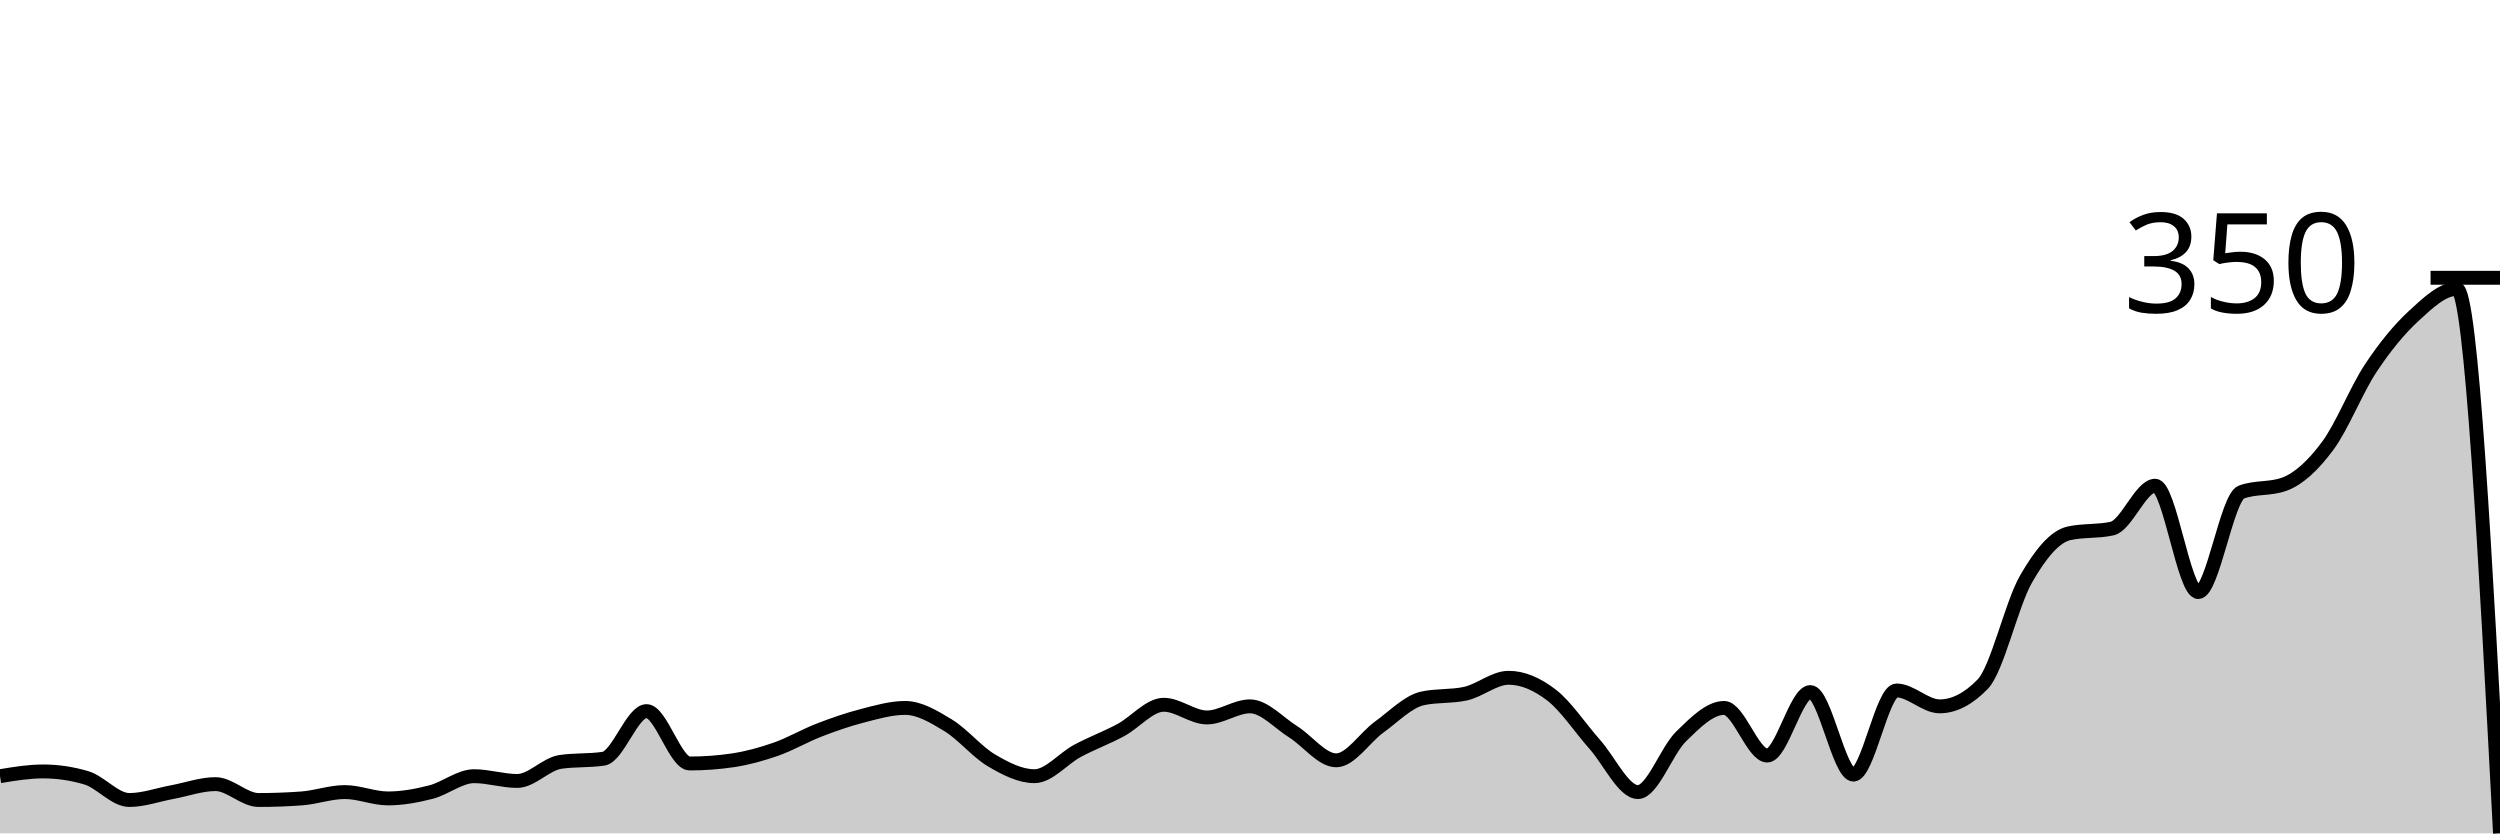
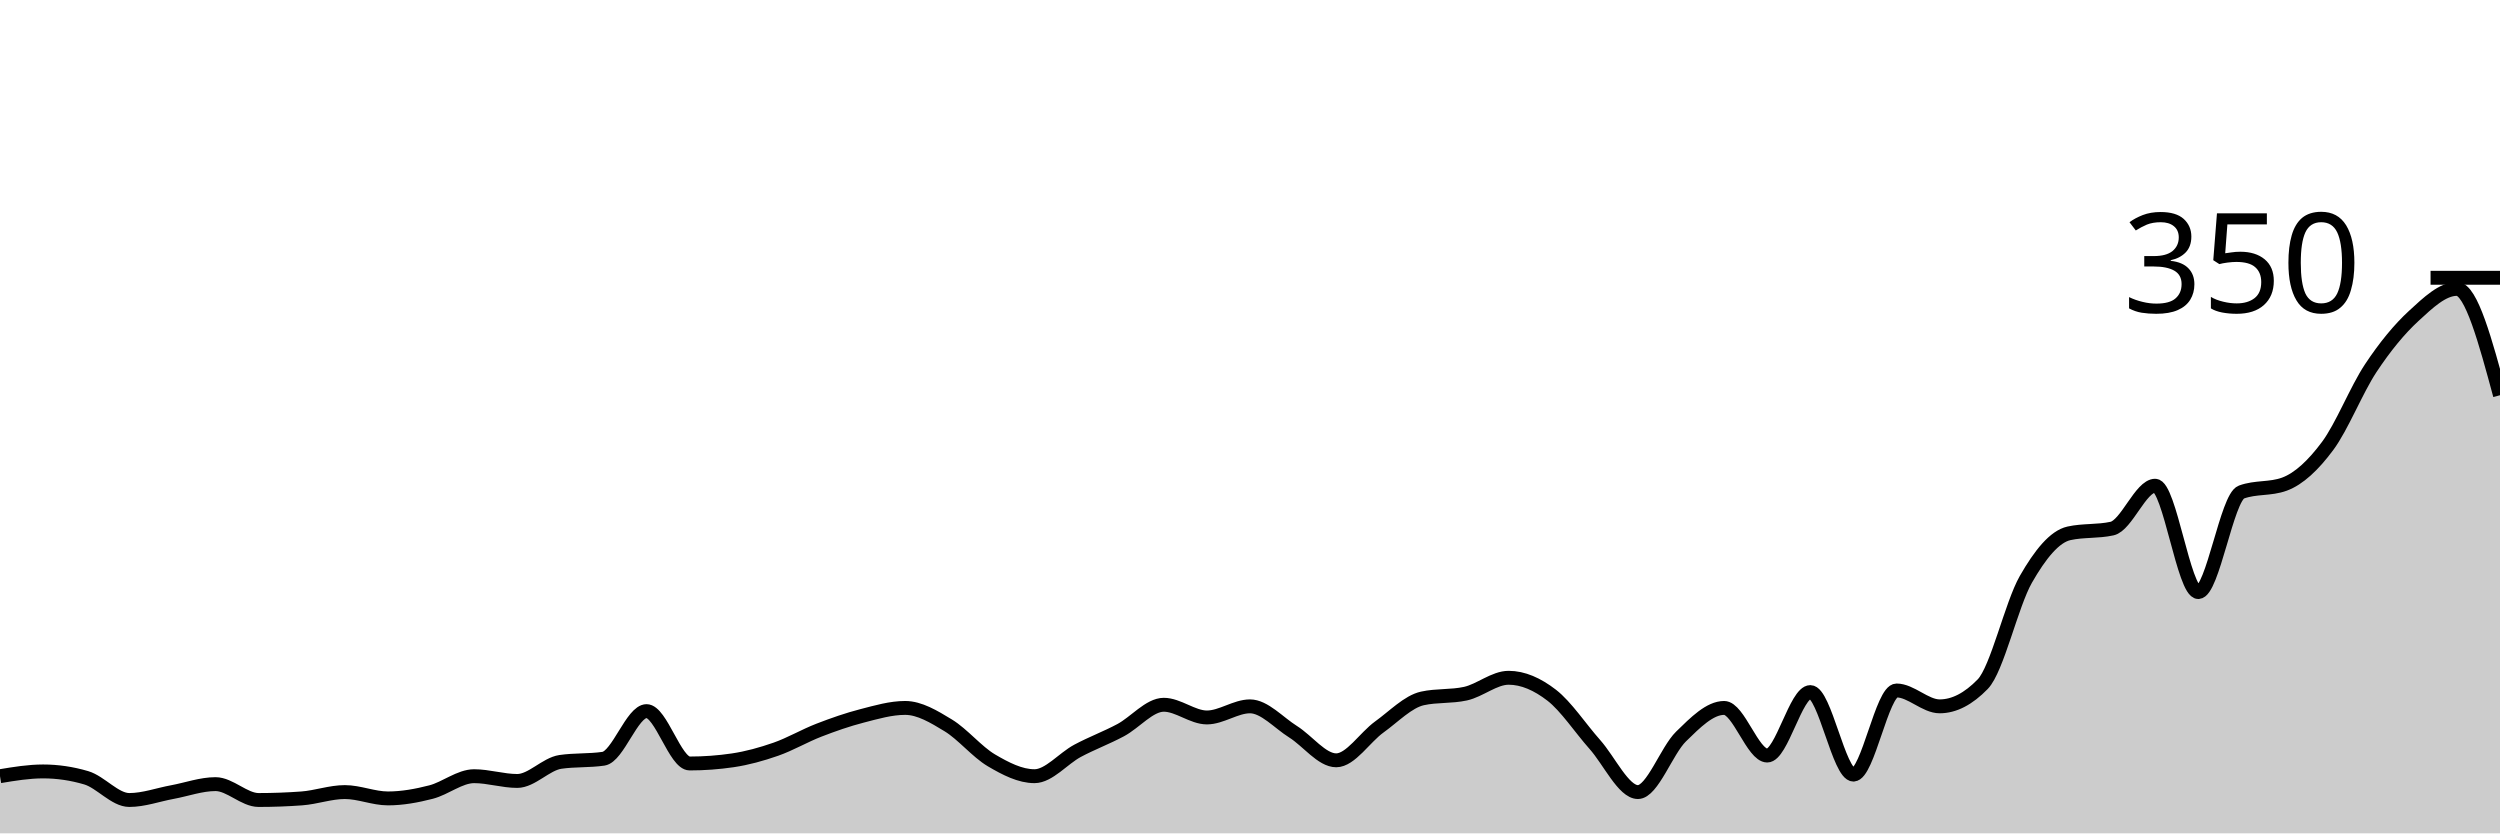
<svg xmlns="http://www.w3.org/2000/svg" viewBox="0 0 180 60">
  <g transform="translate(0,20)">
-     <path class="area" fill="rgba(0, 0, 0, 0.2)" d="M0,35.886C1.034,35.714,2.069,35.543,3.103,35.543C4.138,35.543,5.172,35.695,6.207,36C7.241,36.305,8.276,37.6,9.31,37.6C10.345,37.6,11.379,37.219,12.414,37.029C13.448,36.838,14.483,36.457,15.517,36.457C16.552,36.457,17.586,37.6,18.621,37.6C19.655,37.6,20.69,37.562,21.724,37.486C22.759,37.41,23.793,37.029,24.828,37.029C25.862,37.029,26.897,37.486,27.931,37.486C28.966,37.486,30,37.295,31.034,37.029C32.069,36.762,33.103,35.886,34.138,35.886C35.172,35.886,36.207,36.229,37.241,36.229C38.276,36.229,39.31,35.01,40.345,34.857C41.379,34.705,42.414,34.781,43.448,34.629C44.483,34.476,45.517,31.2,46.552,31.2C47.586,31.2,48.621,34.971,49.655,34.971C50.69,34.971,51.724,34.895,52.759,34.743C53.793,34.59,54.828,34.305,55.862,33.943C56.897,33.581,57.931,32.971,58.966,32.571C60,32.171,61.034,31.81,62.069,31.543C63.103,31.276,64.138,30.971,65.172,30.971C66.207,30.971,67.241,31.6,68.276,32.229C69.31,32.857,70.345,34.133,71.379,34.743C72.414,35.352,73.448,35.886,74.483,35.886C75.517,35.886,76.552,34.61,77.586,34.057C78.621,33.505,79.655,33.124,80.69,32.571C81.724,32.019,82.759,30.743,83.793,30.743C84.828,30.743,85.862,31.657,86.897,31.657C87.931,31.657,88.966,30.857,90,30.857C91.034,30.857,92.069,32.038,93.103,32.686C94.138,33.333,95.172,34.743,96.207,34.743C97.241,34.743,98.276,33.086,99.31,32.343C100.345,31.6,101.379,30.514,102.414,30.286C103.448,30.057,104.483,30.171,105.517,29.943C106.552,29.714,107.586,28.8,108.621,28.8C109.655,28.8,110.69,29.257,111.724,30.057C112.759,30.857,113.793,32.438,114.828,33.6C115.862,34.762,116.897,37.029,117.931,37.029C118.966,37.029,120,34.038,121.034,33.029C122.069,32.019,123.103,30.971,124.138,30.971C125.172,30.971,126.207,34.4,127.241,34.4C128.276,34.4,129.31,29.829,130.345,29.829C131.379,29.829,132.414,35.771,133.448,35.771C134.483,35.771,135.517,29.714,136.552,29.714C137.586,29.714,138.621,30.857,139.655,30.857C140.69,30.857,141.724,30.324,142.759,29.257C143.793,28.19,144.828,23.524,145.862,21.714C146.897,19.905,147.931,18.629,148.966,18.4C150,18.171,151.034,18.286,152.069,18.057C153.103,17.829,154.138,14.971,155.172,14.971C156.207,14.971,157.241,22.629,158.276,22.629C159.31,22.629,160.345,15.81,161.379,15.429C162.414,15.048,163.448,15.238,164.483,14.857C165.517,14.476,166.552,13.505,167.586,12.114C168.621,10.724,169.655,8.076,170.69,6.514C171.724,4.952,172.759,3.695,173.793,2.743C174.828,1.79,175.862,0.8,176.897,0.8C177.931,0.8,178.966,20.4,180,40L180,40C178.966,40,177.931,40,176.897,40C175.862,40,174.828,40,173.793,40C172.759,40,171.724,40,170.69,40C169.655,40,168.621,40,167.586,40C166.552,40,165.517,40,164.483,40C163.448,40,162.414,40,161.379,40C160.345,40,159.31,40,158.276,40C157.241,40,156.207,40,155.172,40C154.138,40,153.103,40,152.069,40C151.034,40,150,40,148.966,40C147.931,40,146.897,40,145.862,40C144.828,40,143.793,40,142.759,40C141.724,40,140.69,40,139.655,40C138.621,40,137.586,40,136.552,40C135.517,40,134.483,40,133.448,40C132.414,40,131.379,40,130.345,40C129.31,40,128.276,40,127.241,40C126.207,40,125.172,40,124.138,40C123.103,40,122.069,40,121.034,40C120,40,118.966,40,117.931,40C116.897,40,115.862,40,114.828,40C113.793,40,112.759,40,111.724,40C110.69,40,109.655,40,108.621,40C107.586,40,106.552,40,105.517,40C104.483,40,103.448,40,102.414,40C101.379,40,100.345,40,99.31,40C98.276,40,97.241,40,96.207,40C95.172,40,94.138,40,93.103,40C92.069,40,91.034,40,90,40C88.966,40,87.931,40,86.897,40C85.862,40,84.828,40,83.793,40C82.759,40,81.724,40,80.69,40C79.655,40,78.621,40,77.586,40C76.552,40,75.517,40,74.483,40C73.448,40,72.414,40,71.379,40C70.345,40,69.31,40,68.276,40C67.241,40,66.207,40,65.172,40C64.138,40,63.103,40,62.069,40C61.034,40,60,40,58.966,40C57.931,40,56.897,40,55.862,40C54.828,40,53.793,40,52.759,40C51.724,40,50.69,40,49.655,40C48.621,40,47.586,40,46.552,40C45.517,40,44.483,40,43.448,40C42.414,40,41.379,40,40.345,40C39.31,40,38.276,40,37.241,40C36.207,40,35.172,40,34.138,40C33.103,40,32.069,40,31.034,40C30,40,28.966,40,27.931,40C26.897,40,25.862,40,24.828,40C23.793,40,22.759,40,21.724,40C20.69,40,19.655,40,18.621,40C17.586,40,16.552,40,15.517,40C14.483,40,13.448,40,12.414,40C11.379,40,10.345,40,9.31,40C8.276,40,7.241,40,6.207,40C5.172,40,4.138,40,3.103,40C2.069,40,1.034,40,0,40Z" />
-     <path class="line" stroke="black" fill="none" d="M0,35.886C1.034,35.714,2.069,35.543,3.103,35.543C4.138,35.543,5.172,35.695,6.207,36C7.241,36.305,8.276,37.6,9.31,37.6C10.345,37.6,11.379,37.219,12.414,37.029C13.448,36.838,14.483,36.457,15.517,36.457C16.552,36.457,17.586,37.6,18.621,37.6C19.655,37.6,20.69,37.562,21.724,37.486C22.759,37.41,23.793,37.029,24.828,37.029C25.862,37.029,26.897,37.486,27.931,37.486C28.966,37.486,30,37.295,31.034,37.029C32.069,36.762,33.103,35.886,34.138,35.886C35.172,35.886,36.207,36.229,37.241,36.229C38.276,36.229,39.31,35.01,40.345,34.857C41.379,34.705,42.414,34.781,43.448,34.629C44.483,34.476,45.517,31.2,46.552,31.2C47.586,31.2,48.621,34.971,49.655,34.971C50.69,34.971,51.724,34.895,52.759,34.743C53.793,34.59,54.828,34.305,55.862,33.943C56.897,33.581,57.931,32.971,58.966,32.571C60,32.171,61.034,31.81,62.069,31.543C63.103,31.276,64.138,30.971,65.172,30.971C66.207,30.971,67.241,31.6,68.276,32.229C69.31,32.857,70.345,34.133,71.379,34.743C72.414,35.352,73.448,35.886,74.483,35.886C75.517,35.886,76.552,34.61,77.586,34.057C78.621,33.505,79.655,33.124,80.69,32.571C81.724,32.019,82.759,30.743,83.793,30.743C84.828,30.743,85.862,31.657,86.897,31.657C87.931,31.657,88.966,30.857,90,30.857C91.034,30.857,92.069,32.038,93.103,32.686C94.138,33.333,95.172,34.743,96.207,34.743C97.241,34.743,98.276,33.086,99.31,32.343C100.345,31.6,101.379,30.514,102.414,30.286C103.448,30.057,104.483,30.171,105.517,29.943C106.552,29.714,107.586,28.8,108.621,28.8C109.655,28.8,110.69,29.257,111.724,30.057C112.759,30.857,113.793,32.438,114.828,33.6C115.862,34.762,116.897,37.029,117.931,37.029C118.966,37.029,120,34.038,121.034,33.029C122.069,32.019,123.103,30.971,124.138,30.971C125.172,30.971,126.207,34.4,127.241,34.4C128.276,34.4,129.31,29.829,130.345,29.829C131.379,29.829,132.414,35.771,133.448,35.771C134.483,35.771,135.517,29.714,136.552,29.714C137.586,29.714,138.621,30.857,139.655,30.857C140.69,30.857,141.724,30.324,142.759,29.257C143.793,28.19,144.828,23.524,145.862,21.714C146.897,19.905,147.931,18.629,148.966,18.4C150,18.171,151.034,18.286,152.069,18.057C153.103,17.829,154.138,14.971,155.172,14.971C156.207,14.971,157.241,22.629,158.276,22.629C159.31,22.629,160.345,15.81,161.379,15.429C162.414,15.048,163.448,15.238,164.483,14.857C165.517,14.476,166.552,13.505,167.586,12.114C168.621,10.724,169.655,8.076,170.69,6.514C171.724,4.952,172.759,3.695,173.793,2.743C174.828,1.79,175.862,0.8,176.897,0.8C177.931,0.8,178.966,20.4,180,40" />
+     <path class="area" fill="rgba(0, 0, 0, 0.2)" d="M0,35.886C1.034,35.714,2.069,35.543,3.103,35.543C4.138,35.543,5.172,35.695,6.207,36C7.241,36.305,8.276,37.6,9.31,37.6C10.345,37.6,11.379,37.219,12.414,37.029C13.448,36.838,14.483,36.457,15.517,36.457C16.552,36.457,17.586,37.6,18.621,37.6C19.655,37.6,20.69,37.562,21.724,37.486C22.759,37.41,23.793,37.029,24.828,37.029C25.862,37.029,26.897,37.486,27.931,37.486C28.966,37.486,30,37.295,31.034,37.029C32.069,36.762,33.103,35.886,34.138,35.886C35.172,35.886,36.207,36.229,37.241,36.229C38.276,36.229,39.31,35.01,40.345,34.857C41.379,34.705,42.414,34.781,43.448,34.629C44.483,34.476,45.517,31.2,46.552,31.2C47.586,31.2,48.621,34.971,49.655,34.971C50.69,34.971,51.724,34.895,52.759,34.743C53.793,34.59,54.828,34.305,55.862,33.943C56.897,33.581,57.931,32.971,58.966,32.571C60,32.171,61.034,31.81,62.069,31.543C63.103,31.276,64.138,30.971,65.172,30.971C66.207,30.971,67.241,31.6,68.276,32.229C69.31,32.857,70.345,34.133,71.379,34.743C72.414,35.352,73.448,35.886,74.483,35.886C75.517,35.886,76.552,34.61,77.586,34.057C78.621,33.505,79.655,33.124,80.69,32.571C81.724,32.019,82.759,30.743,83.793,30.743C84.828,30.743,85.862,31.657,86.897,31.657C87.931,31.657,88.966,30.857,90,30.857C91.034,30.857,92.069,32.038,93.103,32.686C94.138,33.333,95.172,34.743,96.207,34.743C97.241,34.743,98.276,33.086,99.31,32.343C100.345,31.6,101.379,30.514,102.414,30.286C103.448,30.057,104.483,30.171,105.517,29.943C106.552,29.714,107.586,28.8,108.621,28.8C109.655,28.8,110.69,29.257,111.724,30.057C112.759,30.857,113.793,32.438,114.828,33.6C115.862,34.762,116.897,37.029,117.931,37.029C118.966,37.029,120,34.038,121.034,33.029C122.069,32.019,123.103,30.971,124.138,30.971C125.172,30.971,126.207,34.4,127.241,34.4C128.276,34.4,129.31,29.829,130.345,29.829C131.379,29.829,132.414,35.771,133.448,35.771C134.483,35.771,135.517,29.714,136.552,29.714C137.586,29.714,138.621,30.857,139.655,30.857C140.69,30.857,141.724,30.324,142.759,29.257C143.793,28.19,144.828,23.524,145.862,21.714C146.897,19.905,147.931,18.629,148.966,18.4C150,18.171,151.034,18.286,152.069,18.057C153.103,17.829,154.138,14.971,155.172,14.971C156.207,14.971,157.241,22.629,158.276,22.629C159.31,22.629,160.345,15.81,161.379,15.429C162.414,15.048,163.448,15.238,164.483,14.857C165.517,14.476,166.552,13.505,167.586,12.114C168.621,10.724,169.655,8.076,170.69,6.514C171.724,4.952,172.759,3.695,173.793,2.743C174.828,1.79,175.862,0.8,176.897,0.8C177.931,0.8,178.966,4.629,180,8.457L180,40C178.966,40,177.931,40,176.897,40C175.862,40,174.828,40,173.793,40C172.759,40,171.724,40,170.69,40C169.655,40,168.621,40,167.586,40C166.552,40,165.517,40,164.483,40C163.448,40,162.414,40,161.379,40C160.345,40,159.31,40,158.276,40C157.241,40,156.207,40,155.172,40C154.138,40,153.103,40,152.069,40C151.034,40,150,40,148.966,40C147.931,40,146.897,40,145.862,40C144.828,40,143.793,40,142.759,40C141.724,40,140.69,40,139.655,40C138.621,40,137.586,40,136.552,40C135.517,40,134.483,40,133.448,40C132.414,40,131.379,40,130.345,40C129.31,40,128.276,40,127.241,40C126.207,40,125.172,40,124.138,40C123.103,40,122.069,40,121.034,40C120,40,118.966,40,117.931,40C116.897,40,115.862,40,114.828,40C113.793,40,112.759,40,111.724,40C110.69,40,109.655,40,108.621,40C107.586,40,106.552,40,105.517,40C104.483,40,103.448,40,102.414,40C101.379,40,100.345,40,99.31,40C98.276,40,97.241,40,96.207,40C95.172,40,94.138,40,93.103,40C92.069,40,91.034,40,90,40C88.966,40,87.931,40,86.897,40C85.862,40,84.828,40,83.793,40C82.759,40,81.724,40,80.69,40C79.655,40,78.621,40,77.586,40C76.552,40,75.517,40,74.483,40C73.448,40,72.414,40,71.379,40C70.345,40,69.31,40,68.276,40C67.241,40,66.207,40,65.172,40C64.138,40,63.103,40,62.069,40C61.034,40,60,40,58.966,40C57.931,40,56.897,40,55.862,40C54.828,40,53.793,40,52.759,40C51.724,40,50.69,40,49.655,40C48.621,40,47.586,40,46.552,40C45.517,40,44.483,40,43.448,40C42.414,40,41.379,40,40.345,40C39.31,40,38.276,40,37.241,40C36.207,40,35.172,40,34.138,40C33.103,40,32.069,40,31.034,40C30,40,28.966,40,27.931,40C26.897,40,25.862,40,24.828,40C23.793,40,22.759,40,21.724,40C20.69,40,19.655,40,18.621,40C17.586,40,16.552,40,15.517,40C14.483,40,13.448,40,12.414,40C11.379,40,10.345,40,9.31,40C8.276,40,7.241,40,6.207,40C5.172,40,4.138,40,3.103,40C2.069,40,1.034,40,0,40Z" />
+     <path class="line" stroke="black" fill="none" d="M0,35.886C1.034,35.714,2.069,35.543,3.103,35.543C4.138,35.543,5.172,35.695,6.207,36C7.241,36.305,8.276,37.6,9.31,37.6C10.345,37.6,11.379,37.219,12.414,37.029C13.448,36.838,14.483,36.457,15.517,36.457C16.552,36.457,17.586,37.6,18.621,37.6C19.655,37.6,20.69,37.562,21.724,37.486C22.759,37.41,23.793,37.029,24.828,37.029C25.862,37.029,26.897,37.486,27.931,37.486C28.966,37.486,30,37.295,31.034,37.029C32.069,36.762,33.103,35.886,34.138,35.886C35.172,35.886,36.207,36.229,37.241,36.229C38.276,36.229,39.31,35.01,40.345,34.857C41.379,34.705,42.414,34.781,43.448,34.629C44.483,34.476,45.517,31.2,46.552,31.2C47.586,31.2,48.621,34.971,49.655,34.971C50.69,34.971,51.724,34.895,52.759,34.743C53.793,34.59,54.828,34.305,55.862,33.943C56.897,33.581,57.931,32.971,58.966,32.571C60,32.171,61.034,31.81,62.069,31.543C63.103,31.276,64.138,30.971,65.172,30.971C66.207,30.971,67.241,31.6,68.276,32.229C69.31,32.857,70.345,34.133,71.379,34.743C72.414,35.352,73.448,35.886,74.483,35.886C75.517,35.886,76.552,34.61,77.586,34.057C78.621,33.505,79.655,33.124,80.69,32.571C81.724,32.019,82.759,30.743,83.793,30.743C84.828,30.743,85.862,31.657,86.897,31.657C87.931,31.657,88.966,30.857,90,30.857C91.034,30.857,92.069,32.038,93.103,32.686C94.138,33.333,95.172,34.743,96.207,34.743C97.241,34.743,98.276,33.086,99.31,32.343C100.345,31.6,101.379,30.514,102.414,30.286C103.448,30.057,104.483,30.171,105.517,29.943C106.552,29.714,107.586,28.8,108.621,28.8C109.655,28.8,110.69,29.257,111.724,30.057C112.759,30.857,113.793,32.438,114.828,33.6C115.862,34.762,116.897,37.029,117.931,37.029C118.966,37.029,120,34.038,121.034,33.029C122.069,32.019,123.103,30.971,124.138,30.971C125.172,30.971,126.207,34.4,127.241,34.4C128.276,34.4,129.31,29.829,130.345,29.829C131.379,29.829,132.414,35.771,133.448,35.771C134.483,35.771,135.517,29.714,136.552,29.714C137.586,29.714,138.621,30.857,139.655,30.857C140.69,30.857,141.724,30.324,142.759,29.257C143.793,28.19,144.828,23.524,145.862,21.714C146.897,19.905,147.931,18.629,148.966,18.4C150,18.171,151.034,18.286,152.069,18.057C153.103,17.829,154.138,14.971,155.172,14.971C156.207,14.971,157.241,22.629,158.276,22.629C159.31,22.629,160.345,15.81,161.379,15.429C162.414,15.048,163.448,15.238,164.483,14.857C165.517,14.476,166.552,13.505,167.586,12.114C168.621,10.724,169.655,8.076,170.69,6.514C171.724,4.952,172.759,3.695,173.793,2.743C174.828,1.79,175.862,0.8,176.897,0.8C177.931,0.8,178.966,4.629,180,8.457" />
    <path class="axis-ceiling" stroke-width="1" stroke="black" fill="none" d="M175,0L180,0" />
    <text class="axis-ceiling-label" font-family="sans-serif" text-anchor="end" font-size="10px" x="170" y="2.5">350</text>
  </g>
</svg>
